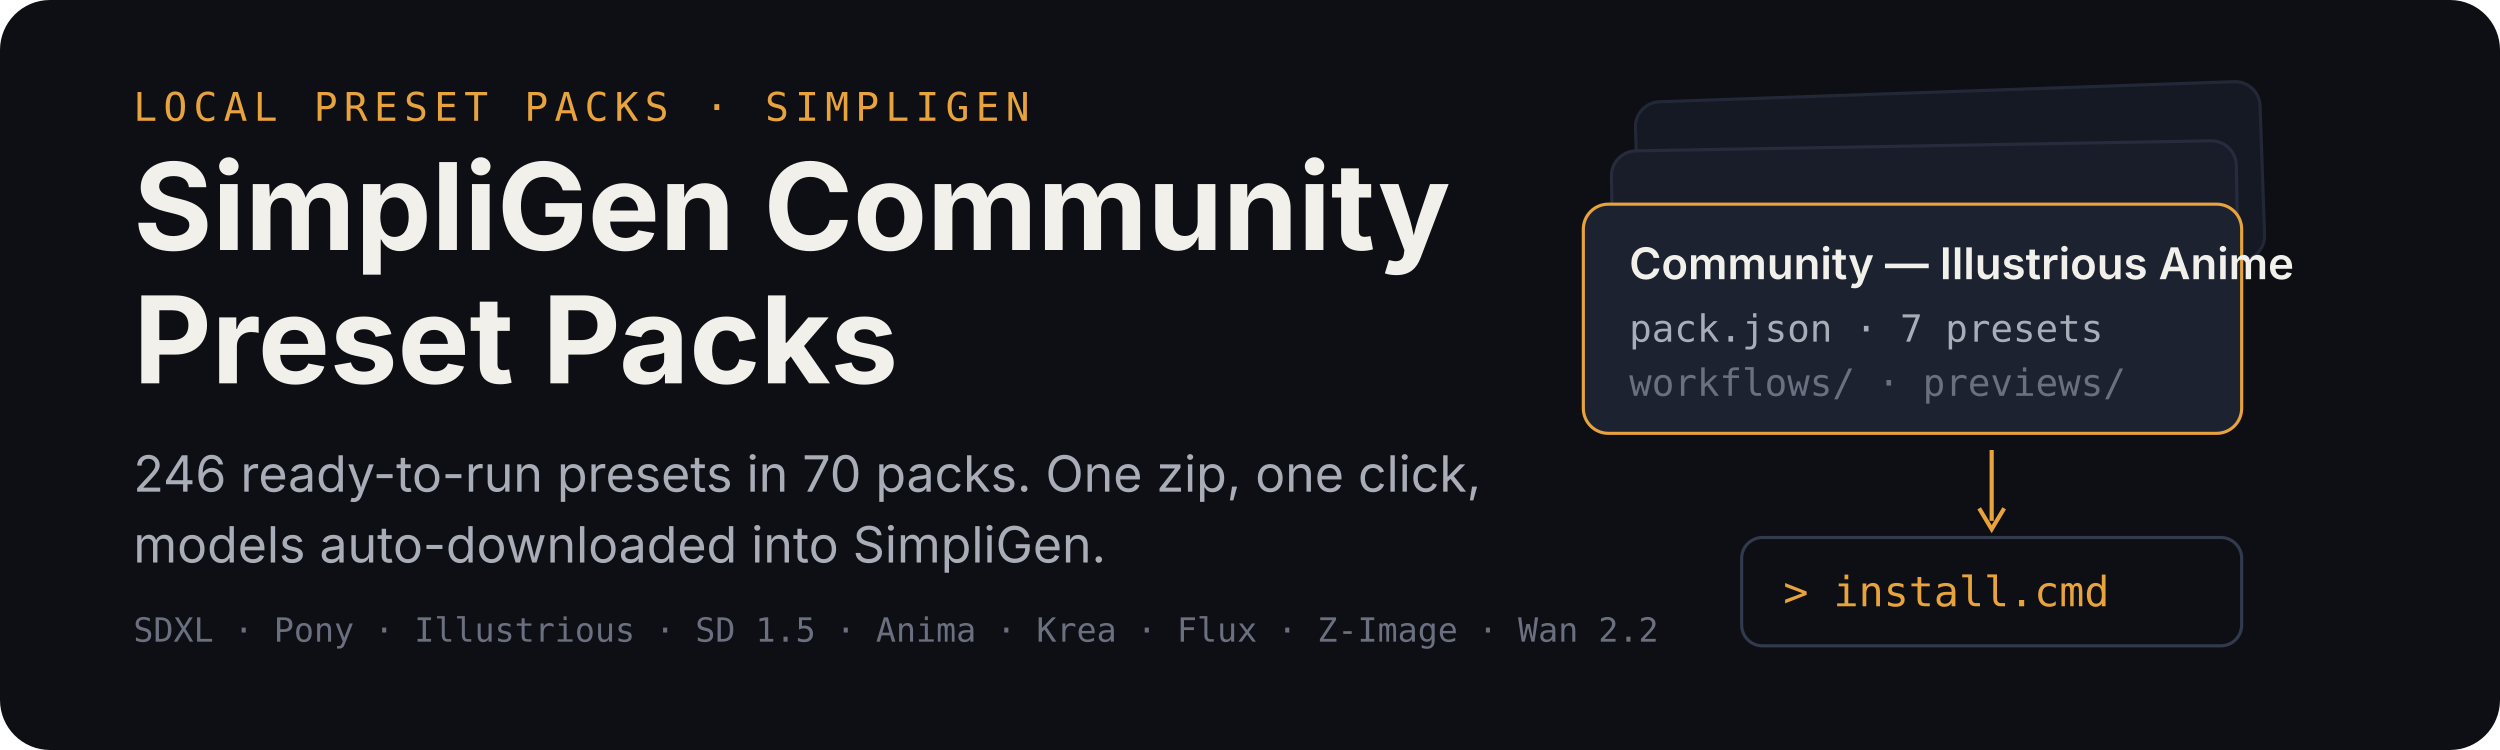
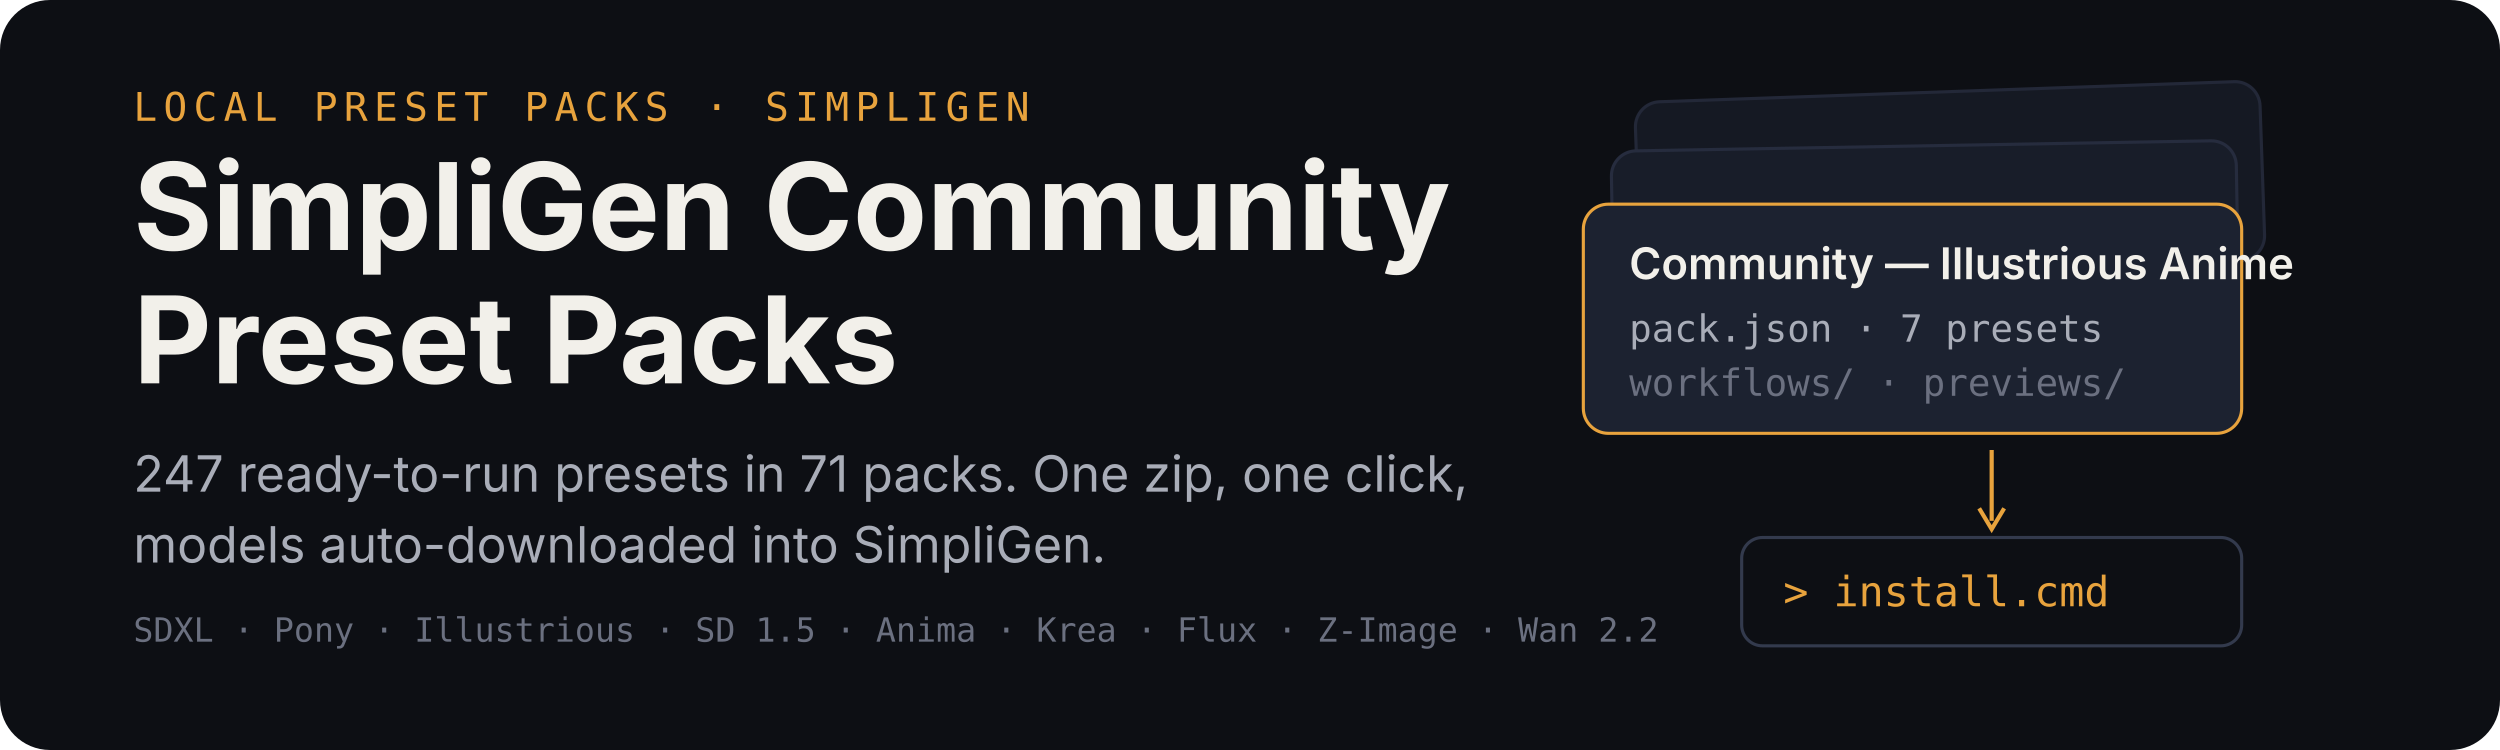
<svg xmlns="http://www.w3.org/2000/svg" width="1200" height="360" viewBox="0 0 1200 360" role="img" aria-labelledby="title desc">
  <rect width="1200" height="360" rx="24" fill="#0d0f14" />
  <g transform="translate(64 58)">
    <text x="0" y="0" font-family="ui-monospace,SFMono-Regular,Menlo,monospace" font-size="19" letter-spacing="3" fill="#e8a33d">LOCAL PRESET PACKS · SIMPLIGEN</text>
    <text x="0" y="62" font-family="-apple-system,BlinkMacSystemFont,'Segoe UI',sans-serif" font-size="58" font-weight="700" fill="#f2f0ea">SimpliGen Community</text>
    <text x="0" y="126" font-family="-apple-system,BlinkMacSystemFont,'Segoe UI',sans-serif" font-size="58" font-weight="700" fill="#f2f0ea">Preset Packs</text>
-     <text x="0" y="178" font-family="-apple-system,BlinkMacSystemFont,'Segoe UI',sans-serif" font-size="24" fill="#a9adb8">246 ready-to-run presets in 70 packs. One zip, one click,</text>
+     <text x="0" y="178" font-family="-apple-system,BlinkMacSystemFont,'Segoe UI',sans-serif" font-size="24" fill="#a9adb8">247 ready-to-run presets in 71 packs. One zip, one click,</text>
    <text x="0" y="212" font-family="-apple-system,BlinkMacSystemFont,'Segoe UI',sans-serif" font-size="24" fill="#a9adb8">models auto-downloaded into SimpliGen.</text>
    <text x="0" y="250" font-family="ui-monospace,SFMono-Regular,Menlo,monospace" font-size="16" fill="#6b7080">SDXL · Pony · Illustrious · SD 1.5 · Anima · Krea · Flux · Z-Image · Wan 2.2</text>
  </g>
  <g transform="translate(760 44)">
    <rect x="26" y="0" width="300" height="86" rx="12" fill="#151923" stroke="#232838" stroke-width="1.5" transform="rotate(-2 176 43)" />
    <rect x="14" y="26" width="300" height="86" rx="12" fill="#181d29" stroke="#262c3e" stroke-width="1.5" transform="rotate(-1 164 69)" />
    <g transform="translate(0 54)">
      <rect width="316" height="110" rx="12" fill="#1c2230" stroke="#e8a33d" stroke-width="1.5" />
      <text x="22" y="36" font-family="-apple-system,BlinkMacSystemFont,'Segoe UI',sans-serif" font-size="21" font-weight="600" fill="#f2f0ea">Community — Illustrious Anime</text>
      <text x="22" y="66" font-family="ui-monospace,SFMono-Regular,Menlo,monospace" font-size="18" fill="#a9adb8">pack.json · 7 presets</text>
      <text x="22" y="92" font-family="ui-monospace,SFMono-Regular,Menlo,monospace" font-size="18" fill="#6b7080">workflows/ · previews/</text>
    </g>
    <path d="M196 172 v34" stroke="#e8a33d" stroke-width="2" fill="none" />
    <path d="M190 200 l6 10 l6 -10" stroke="#e8a33d" stroke-width="2" fill="none" />
    <g transform="translate(76 214)">
      <rect width="240" height="52" rx="10" fill="#0d0f14" stroke="#333a4d" stroke-width="1.5" />
      <text x="20" y="33" font-family="ui-monospace,SFMono-Regular,Menlo,monospace" font-size="20" fill="#e8a33d">&gt; install.cmd</text>
    </g>
  </g>
</svg>
